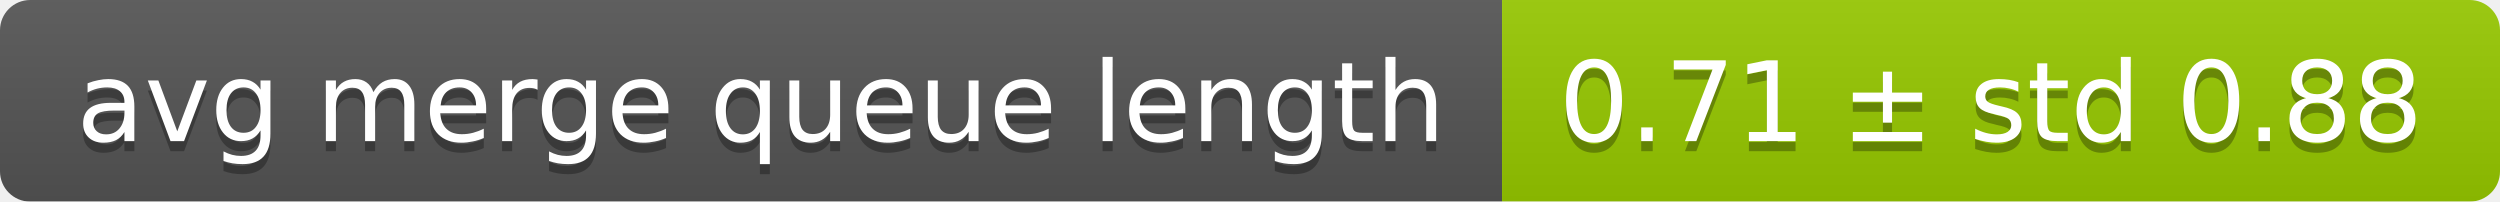
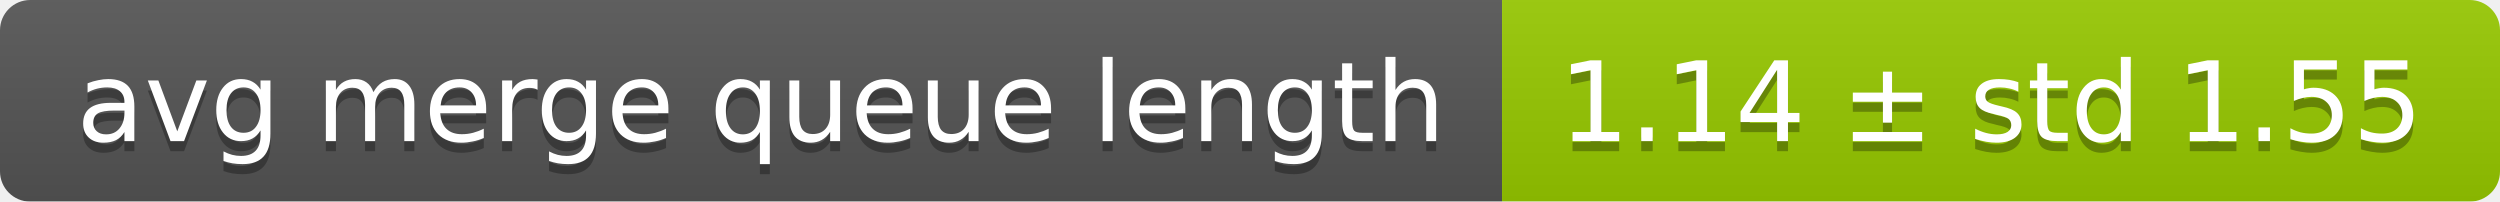
<svg xmlns="http://www.w3.org/2000/svg" width="248" height="20">
  <linearGradient id="smooth" x2="0" y2="100%">
    <stop offset="0" stop-color="#bbb" stop-opacity=".1" />
    <stop offset="1" stop-opacity=".1" />
  </linearGradient>
  <mask id="round">
    <rect width="248" height="20" rx="3" fill="#fff" />
  </mask>
  <g mask="url(#round)">
    <rect width="149" height="20" fill="#555" />
    <rect x="149" width="99" height="20" fill="#97ca00" />
    <rect width="248" height="20" fill="url(#smooth)" />
  </g>
  <g fill="#fff" text-anchor="middle" font-family="DejaVu Sans,Verdana,Geneva,sans-serif" font-size="11">
    <text x="75.5" y="15" fill="#010101" fill-opacity=".3">avg merge queue length</text>
    <text x="75.5" y="14">avg merge queue length</text>
-     <text x="197.5" y="15" fill="#010101" fill-opacity=".3">0.71 ± std 0.88</text>
-     <text x="197.5" y="14">0.71 ± std 0.88</text>
+     <text x="197.5" y="15" fill="#010101" fill-opacity=".3">1.14 ± std 1.55</text>
+     <text x="197.5" y="14">1.14 ± std 1.55</text>
  </g>
</svg>
